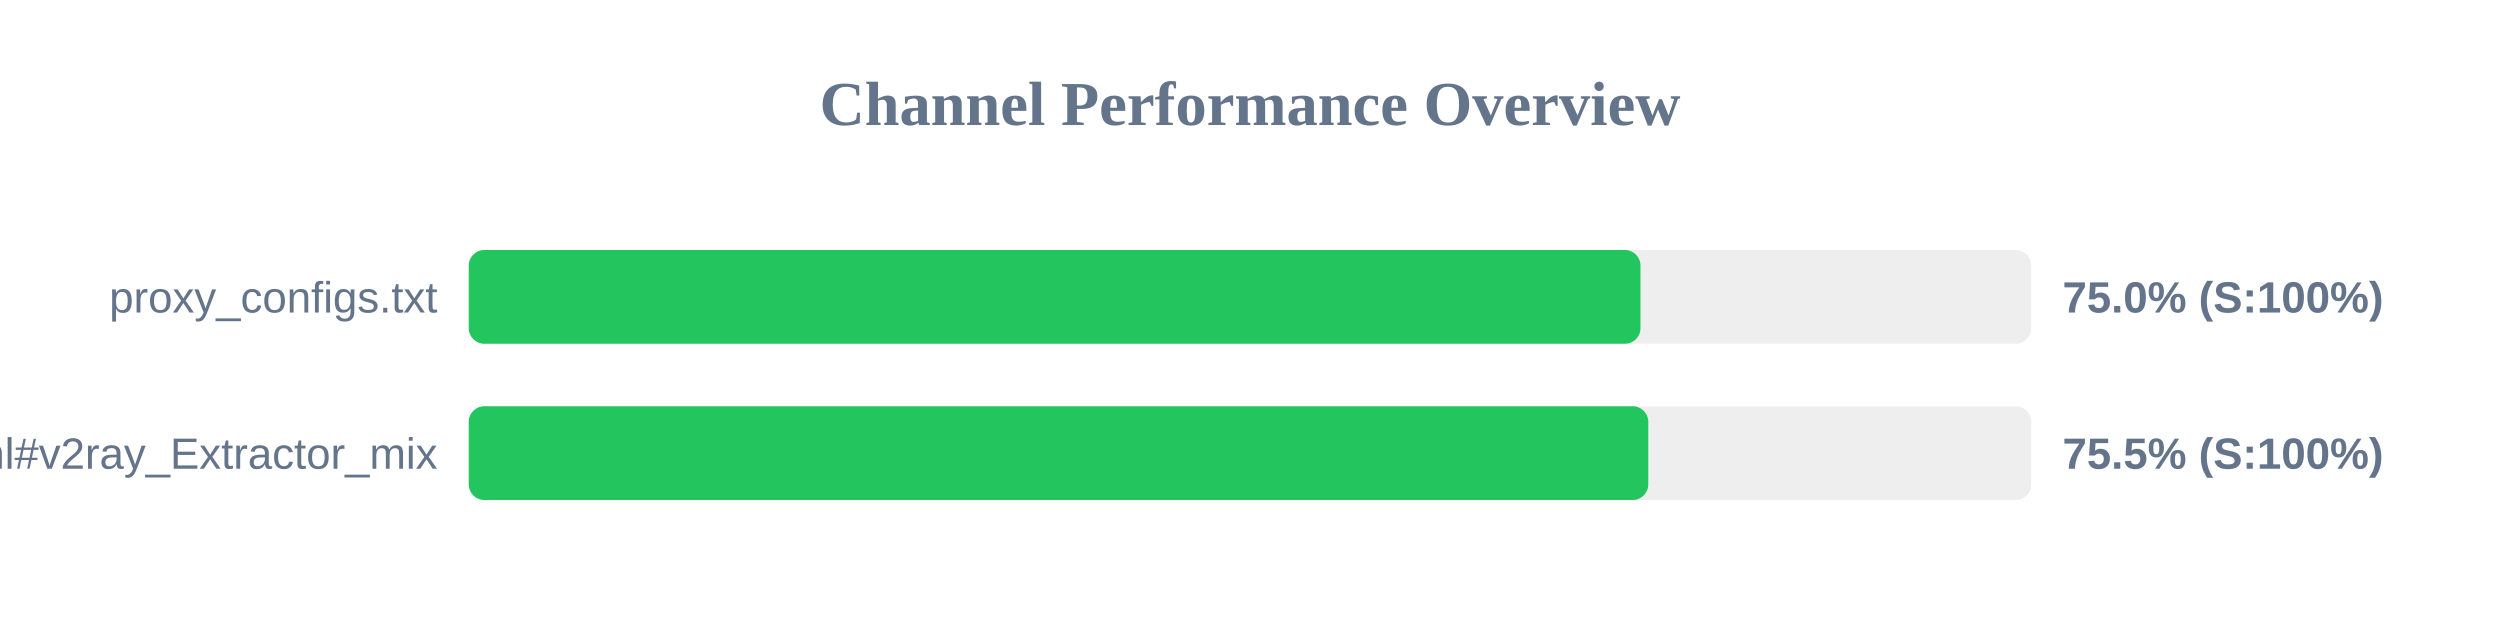
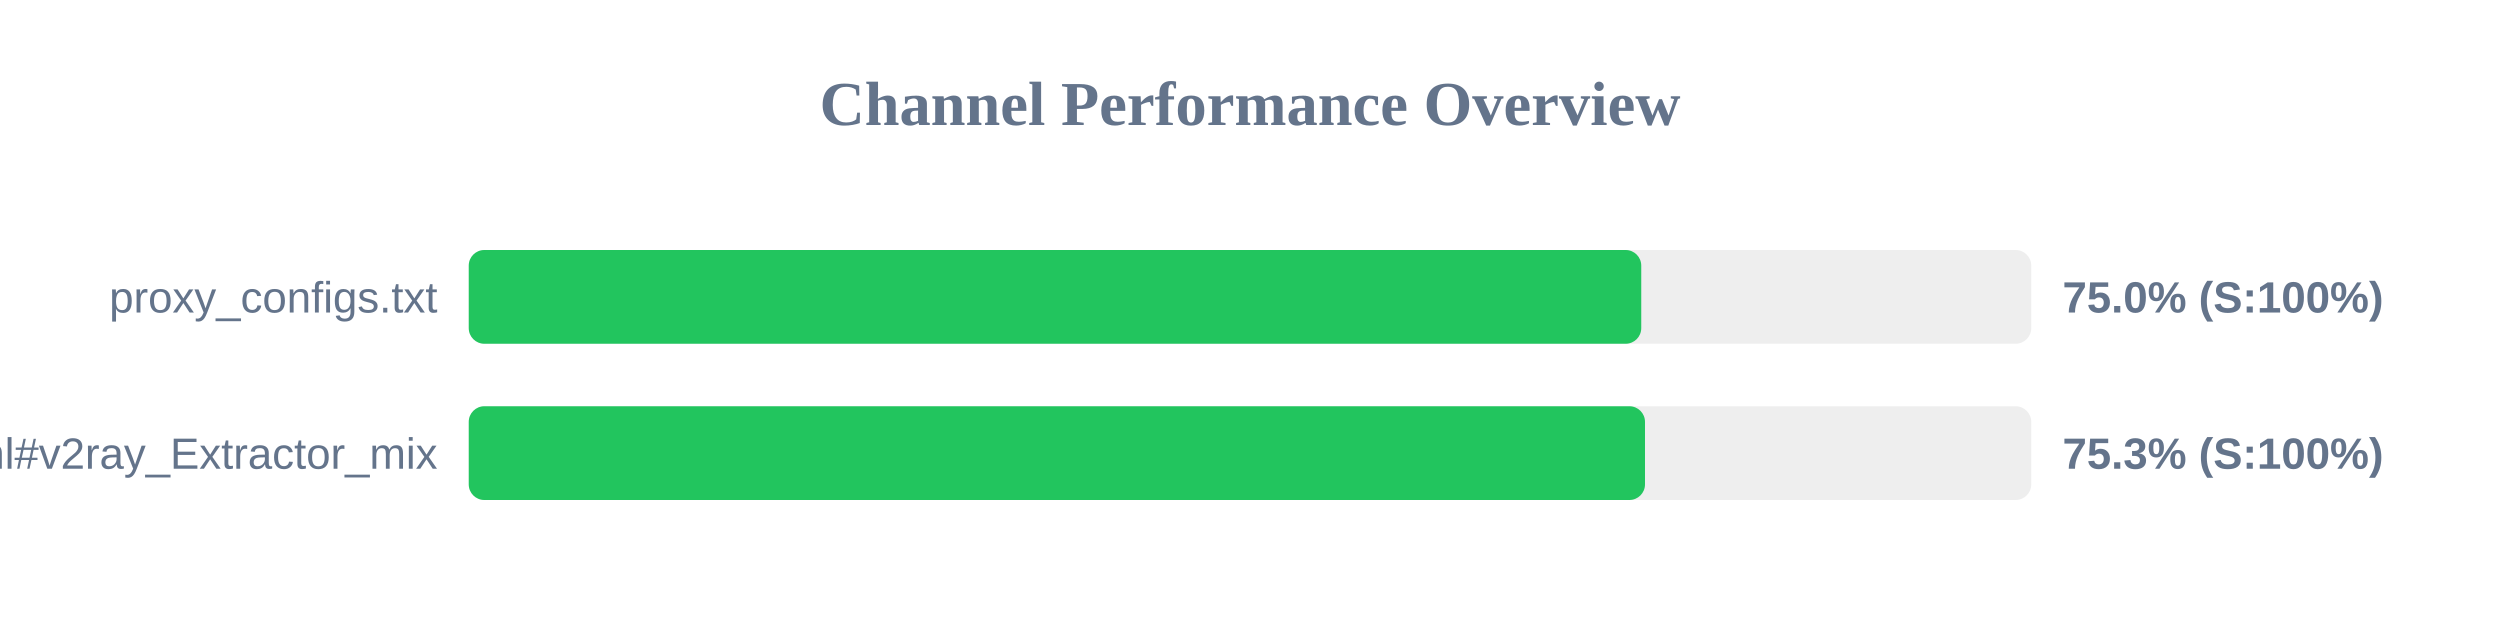
<svg xmlns="http://www.w3.org/2000/svg" width="800" height="200" version="1.1">
  <style>
        .row { font: 14px Arial; fill: #64748b; }
        .score { font: bold 14px Arial; fill: #64748b; }
    </style>
  <text x="400" y="40" text-anchor="middle" font-size="20px" font-weight="bold" fill="#64748b">Channel Performance Overview</text>
  <rect x="150" y="80" width="500" height="30" fill="#eee" rx="5" />
-   <rect x="150" y="80" width="374.95" height="30" fill="#22c55e" rx="5" />
+   <rect x="150" y="80" width="375.2" height="30" fill="#22c55e" rx="5" />
  <text x="140" y="100" text-anchor="end" class="row">proxy_configs.txt</text>
  <text x="660" y="100" text-anchor="start" class="score">75.0% (S:100%)</text>
  <rect x="150" y="130" width="500" height="30" fill="#eee" rx="5" />
-   <rect x="150" y="130" width="377.45" height="30" fill="#22c55e" rx="5" />
+   <rect x="150" y="130" width="376.4" height="30" fill="#22c55e" rx="5" />
  <text x="140" y="150" text-anchor="end" class="row">sub.html#v2ray_Extractor_mix</text>
-   <text x="660" y="150" text-anchor="start" class="score">75.5% (S:100%)</text>
+   <text x="660" y="150" text-anchor="start" class="score">75.3% (S:100%)</text>
</svg>
